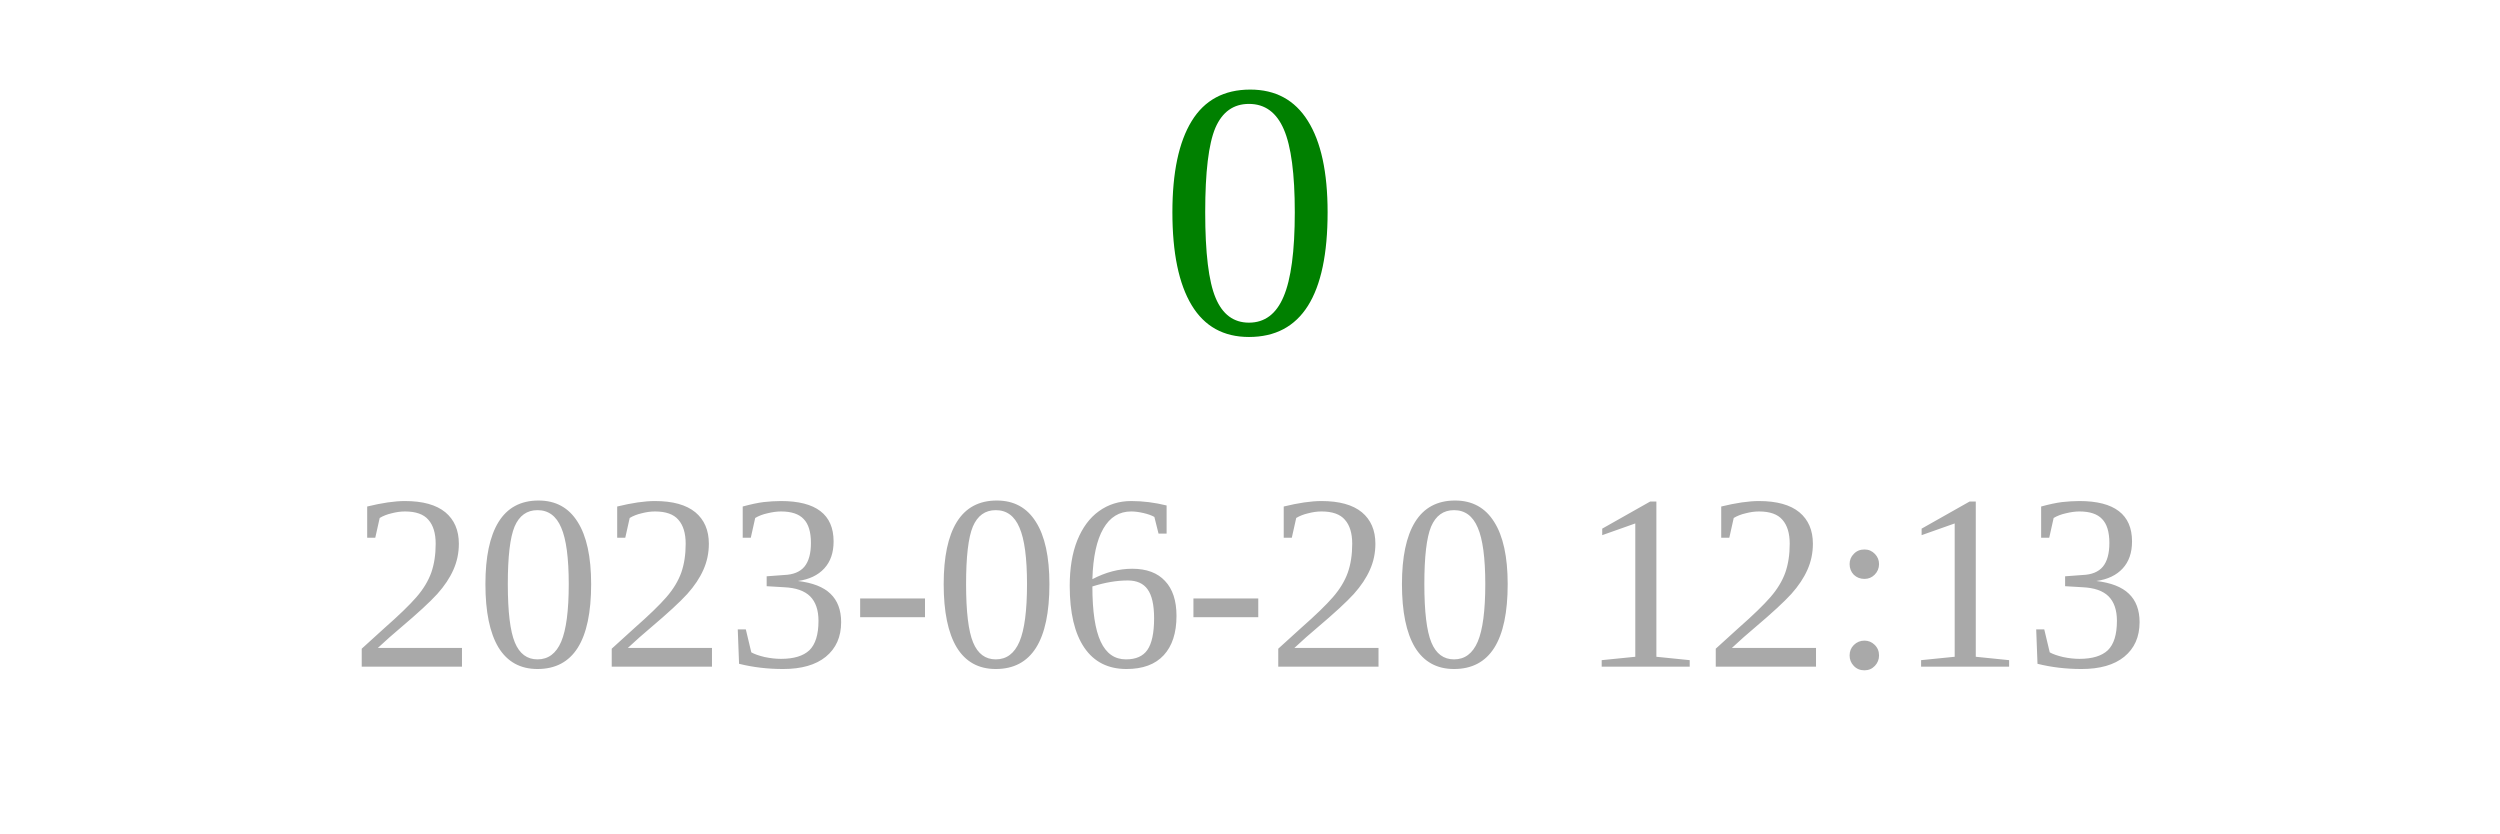
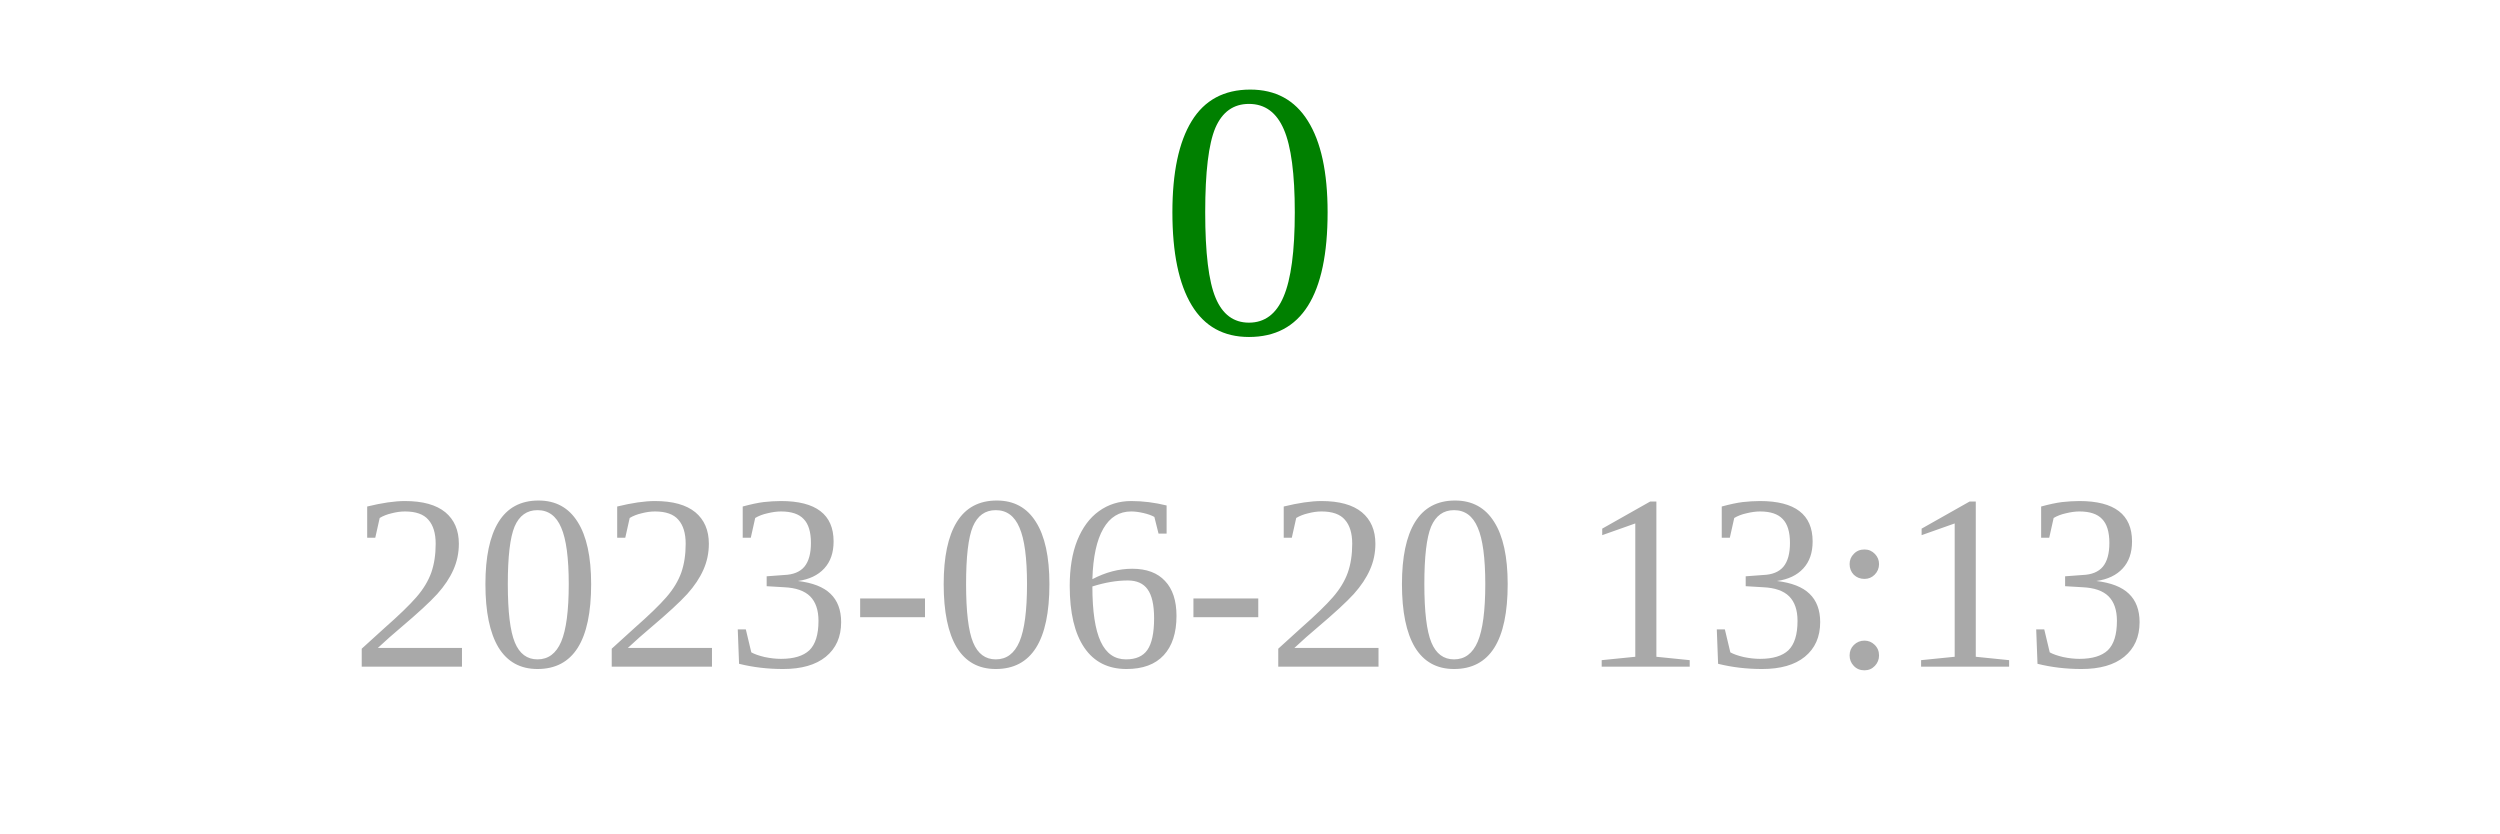
<svg xmlns="http://www.w3.org/2000/svg" width="150" height="50">
  <text x="75" y="20" font-size="22" fill="green" text-anchor="middle">0</text>
-   <text x="75" y="40" font-size="15" fill="darkgray" text-anchor="middle">2023-06-20 12:13</text>
+   <text x="75" y="40" font-size="15" fill="darkgray" text-anchor="middle">2023-06-20 13:13</text>
</svg>
